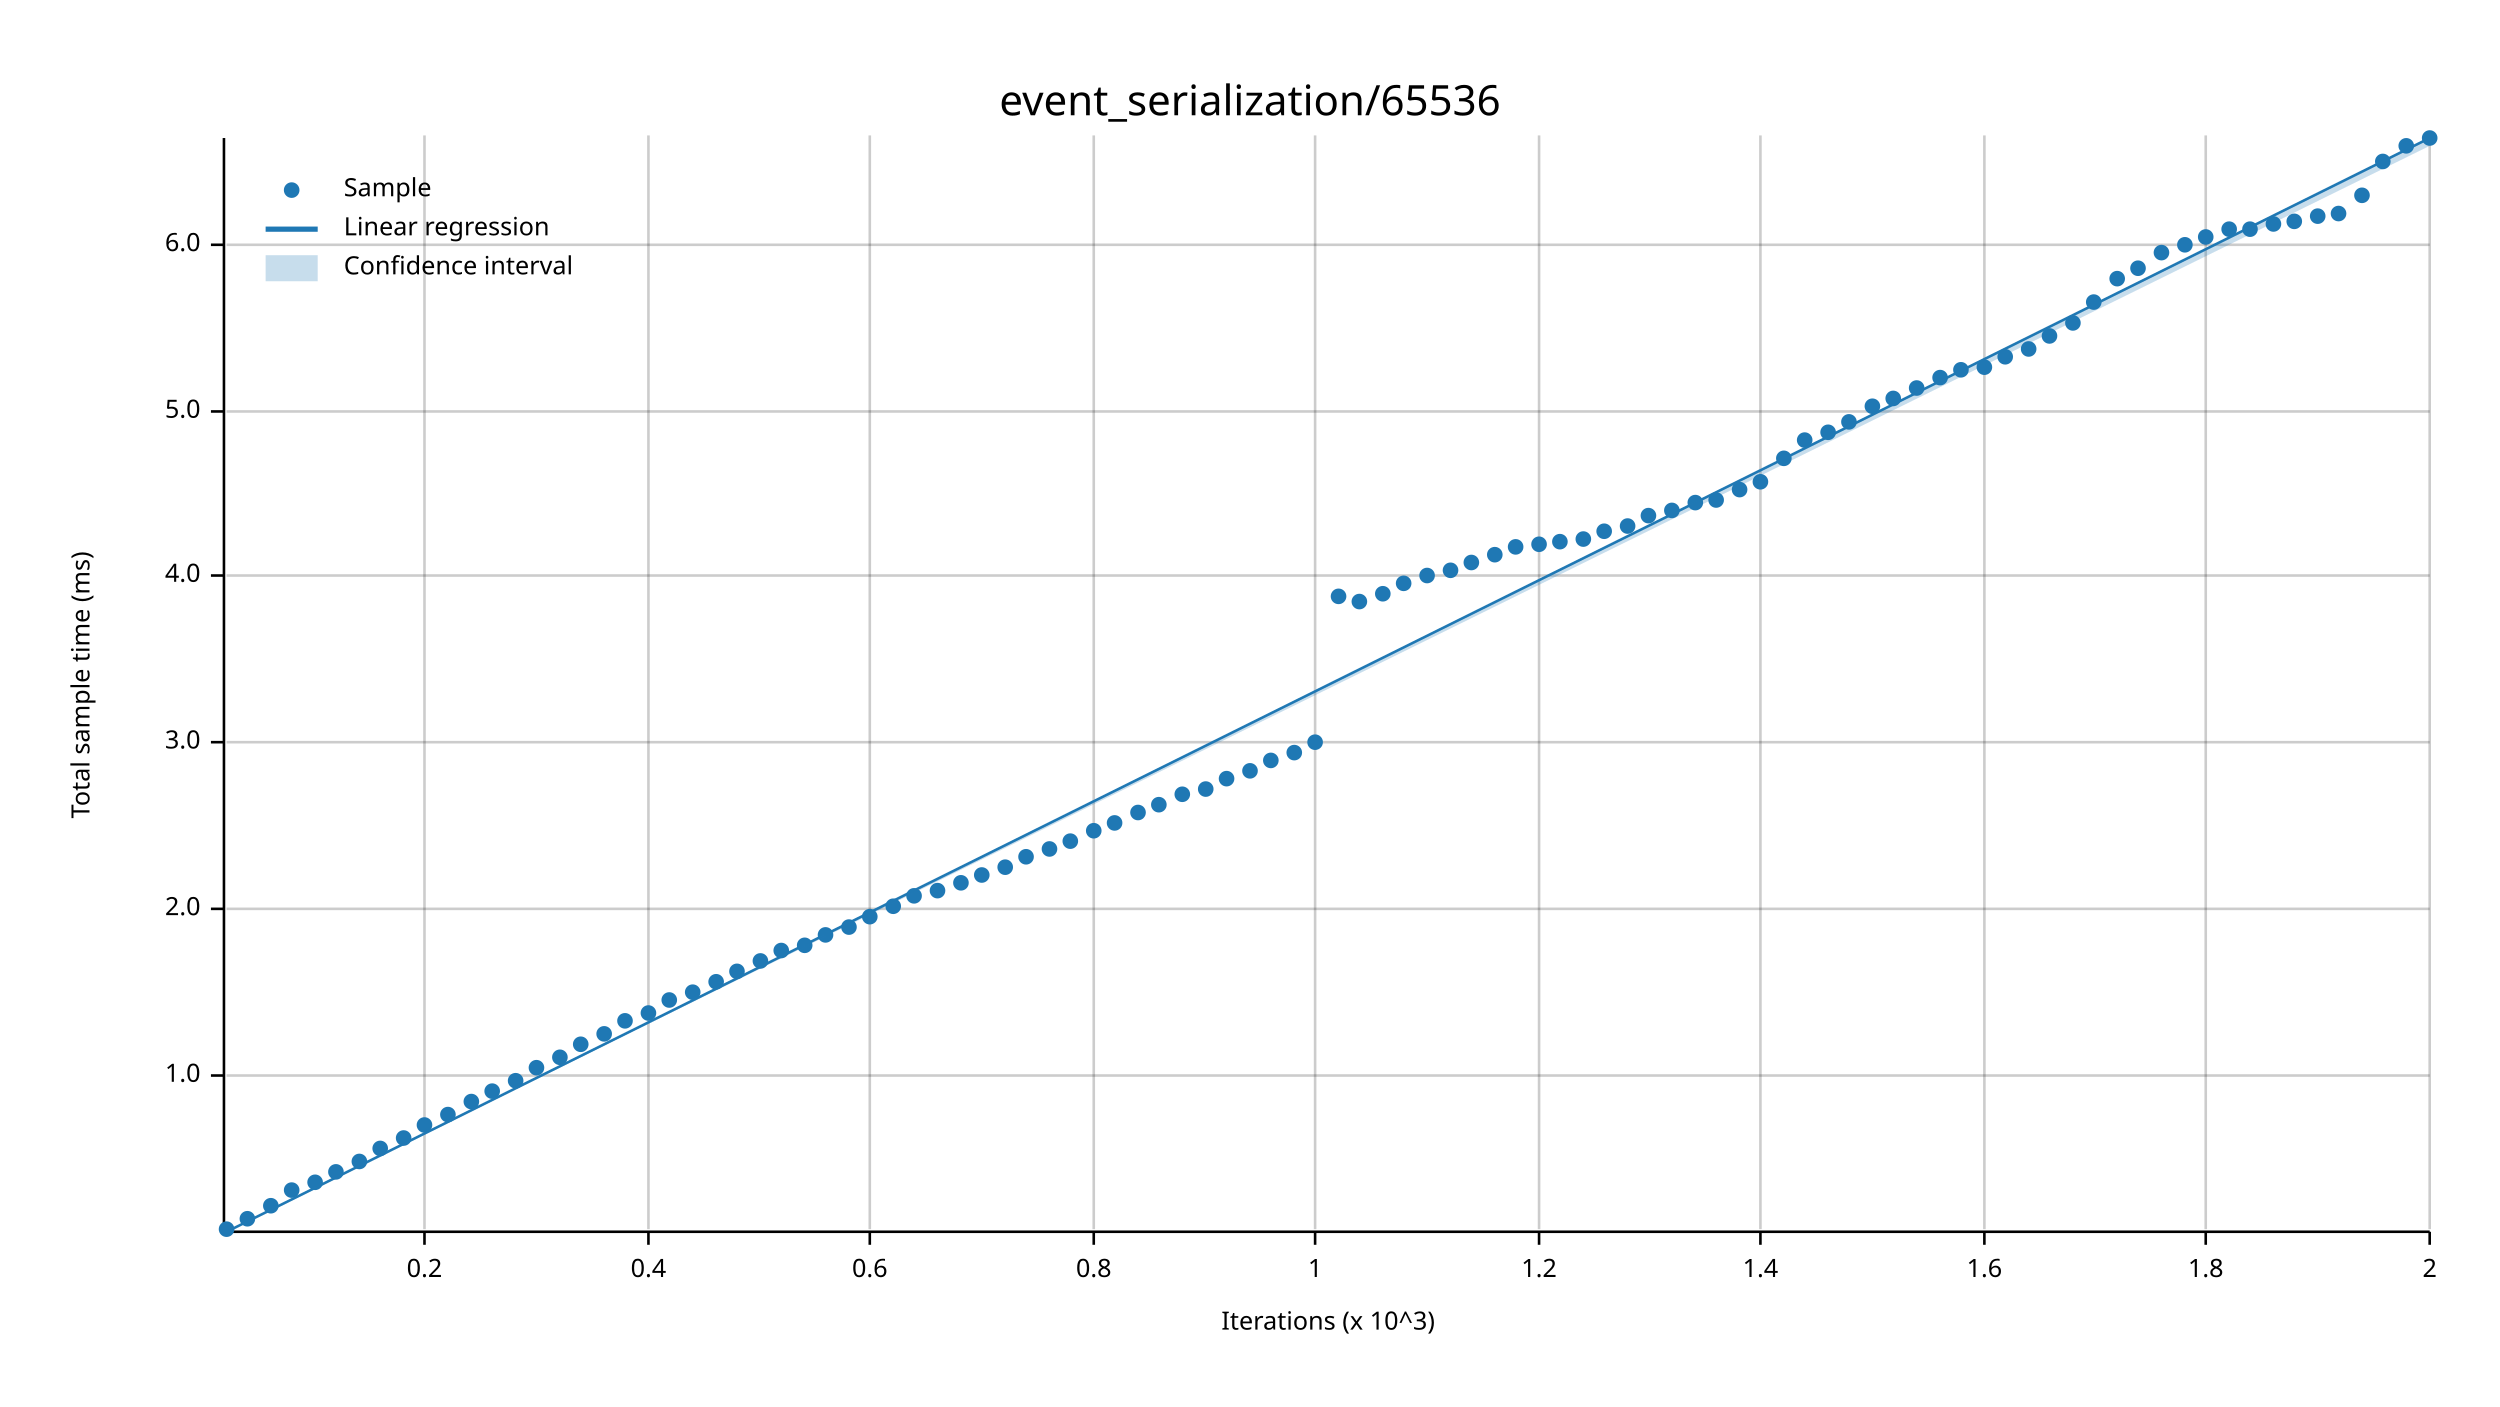
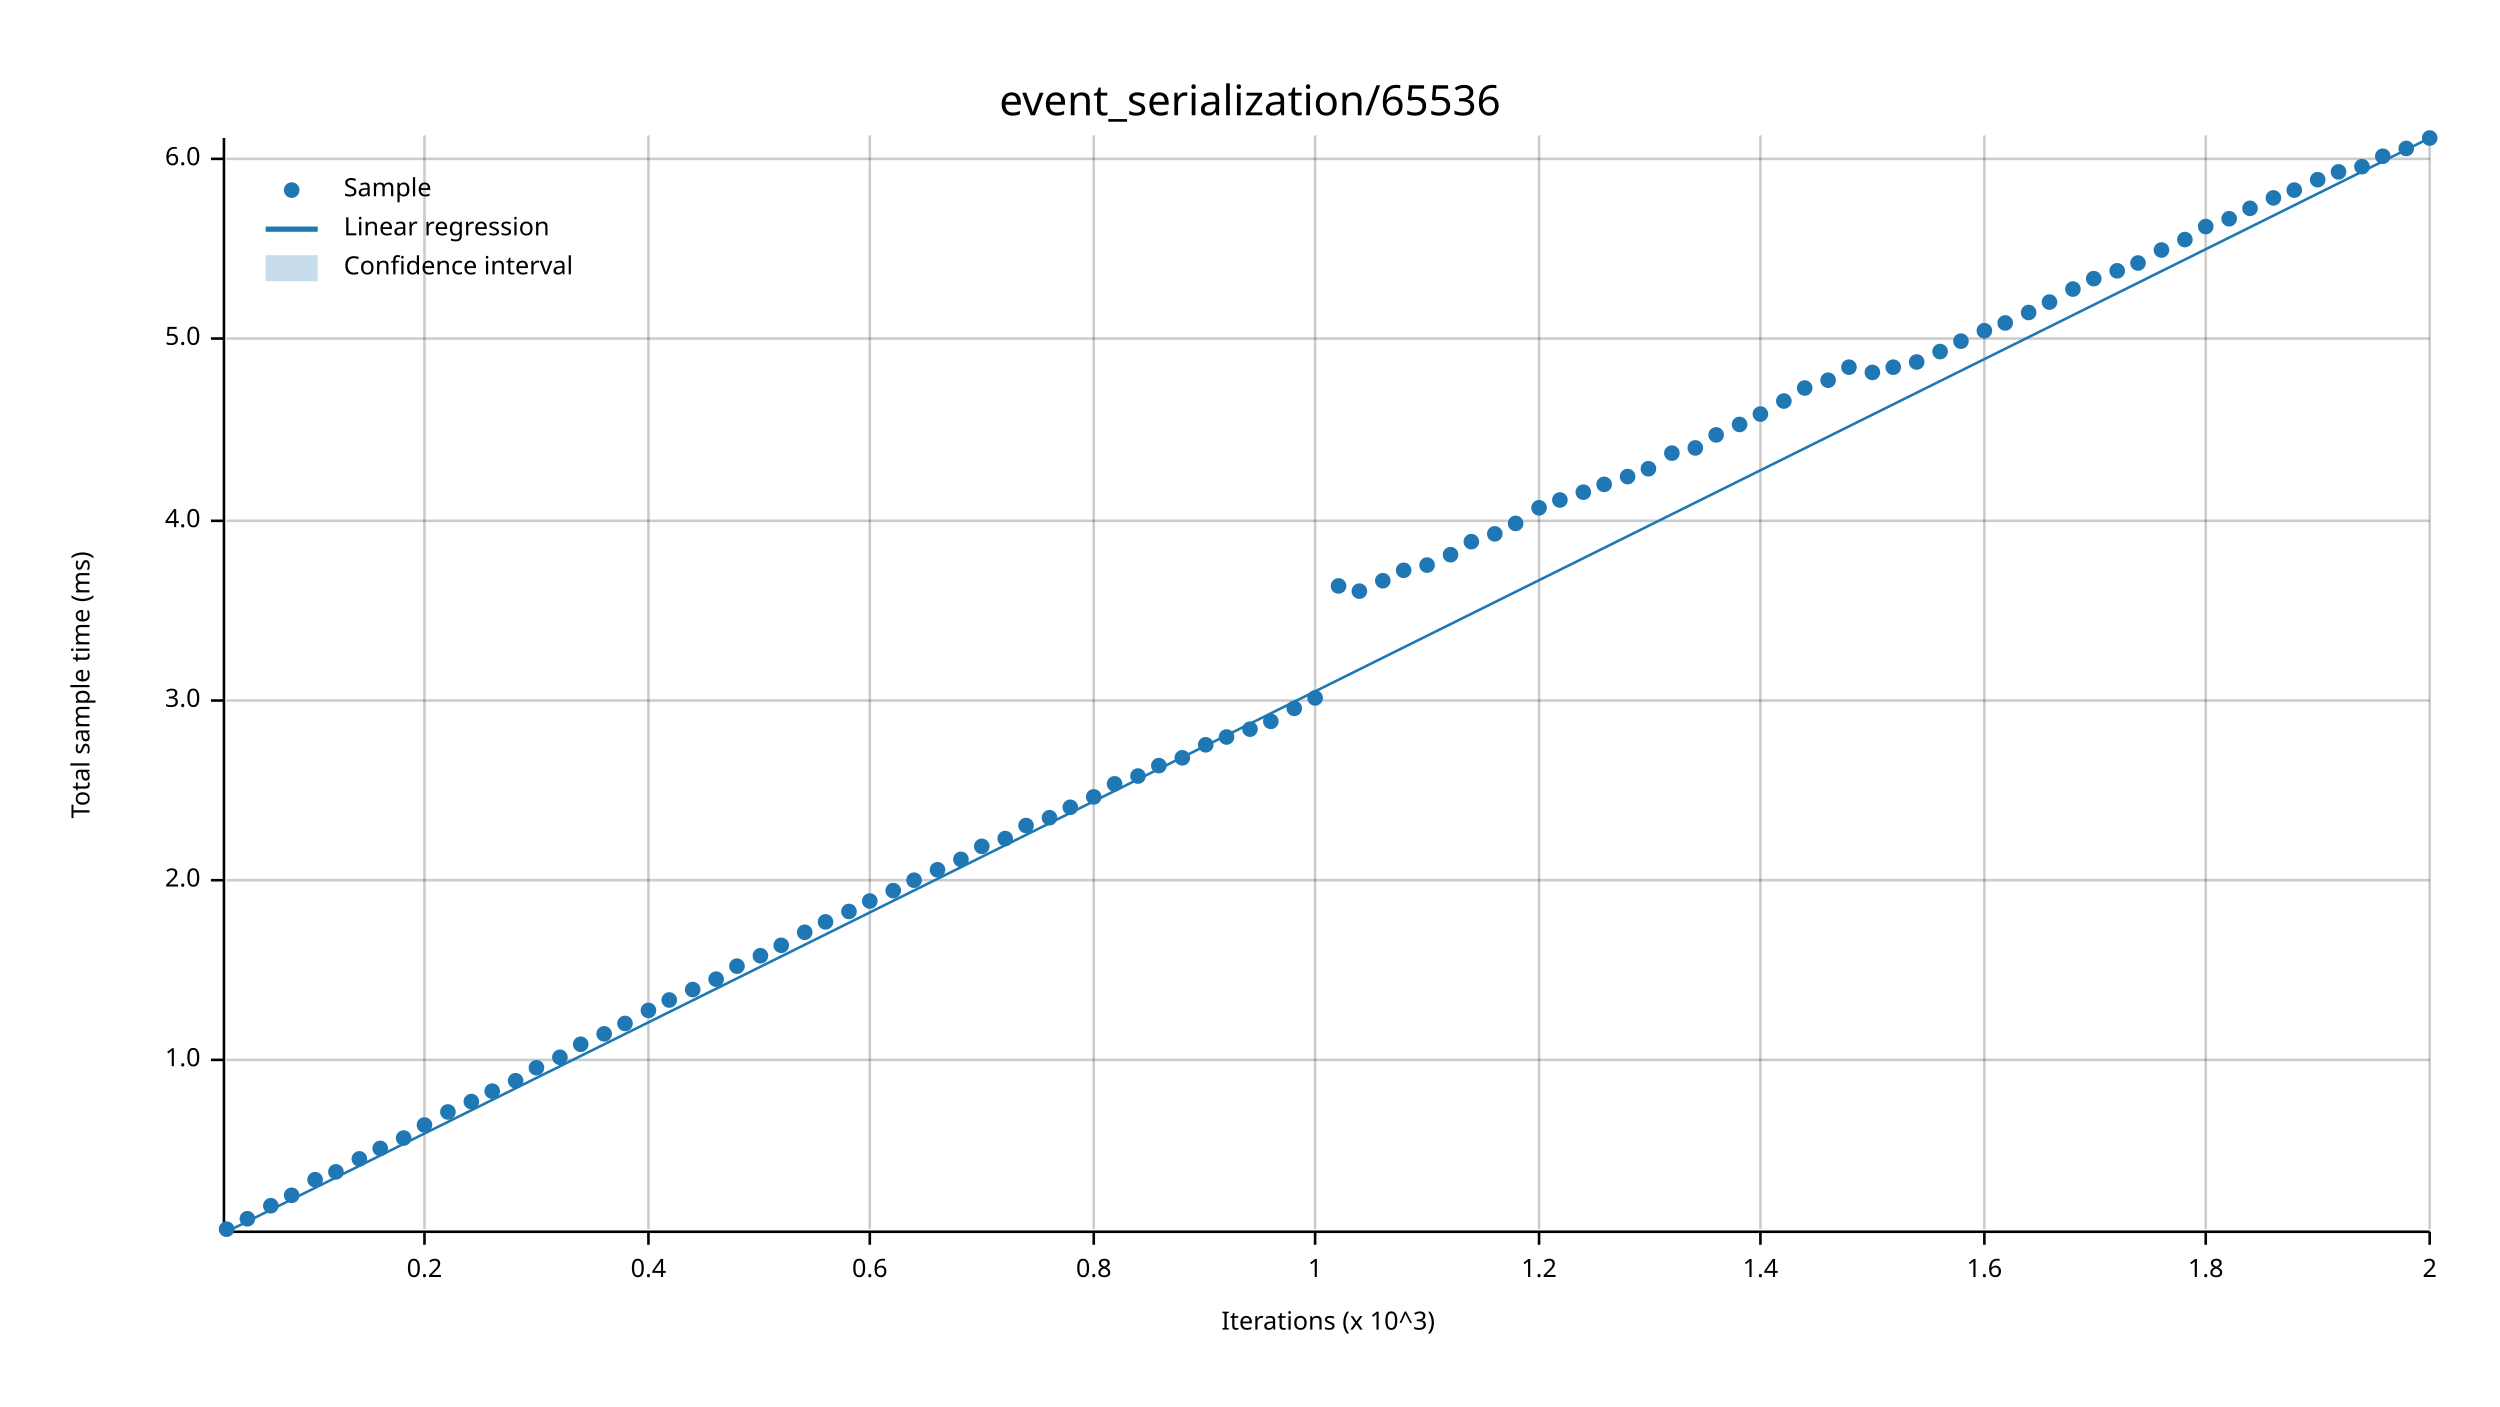
<svg xmlns="http://www.w3.org/2000/svg" width="960" height="540" viewBox="0 0 960 540">
  <text x="480" y="32" dy="0.76em" text-anchor="middle" font-family="sans-serif" font-size="16.129" opacity="1" fill="#000000">
event_serialization/65536
</text>
  <text x="27" y="263" dy="0.76em" text-anchor="middle" font-family="sans-serif" font-size="9.677" opacity="1" fill="#000000" transform="rotate(270, 27, 263)">
Total sample time (ms)
</text>
  <text x="510" y="513" dy="-0.5ex" text-anchor="middle" font-family="sans-serif" font-size="9.677" opacity="1" fill="#000000">
Iterations (x 10^3)
</text>
  <line opacity="0.2" stroke="#000000" stroke-width="1" x1="163" y1="472" x2="163" y2="52" />
  <line opacity="0.2" stroke="#000000" stroke-width="1" x1="249" y1="472" x2="249" y2="52" />
  <line opacity="0.2" stroke="#000000" stroke-width="1" x1="334" y1="472" x2="334" y2="52" />
  <line opacity="0.2" stroke="#000000" stroke-width="1" x1="420" y1="472" x2="420" y2="52" />
  <line opacity="0.2" stroke="#000000" stroke-width="1" x1="505" y1="472" x2="505" y2="52" />
  <line opacity="0.2" stroke="#000000" stroke-width="1" x1="591" y1="472" x2="591" y2="52" />
  <line opacity="0.2" stroke="#000000" stroke-width="1" x1="676" y1="472" x2="676" y2="52" />
  <line opacity="0.2" stroke="#000000" stroke-width="1" x1="762" y1="472" x2="762" y2="52" />
  <line opacity="0.2" stroke="#000000" stroke-width="1" x1="847" y1="472" x2="847" y2="52" />
  <line opacity="0.2" stroke="#000000" stroke-width="1" x1="933" y1="472" x2="933" y2="52" />
-   <line opacity="0.2" stroke="#000000" stroke-width="1" x1="87" y1="413" x2="933" y2="413" />
-   <line opacity="0.2" stroke="#000000" stroke-width="1" x1="87" y1="349" x2="933" y2="349" />
-   <line opacity="0.2" stroke="#000000" stroke-width="1" x1="87" y1="285" x2="933" y2="285" />
-   <line opacity="0.2" stroke="#000000" stroke-width="1" x1="87" y1="221" x2="933" y2="221" />
-   <line opacity="0.2" stroke="#000000" stroke-width="1" x1="87" y1="158" x2="933" y2="158" />
-   <line opacity="0.2" stroke="#000000" stroke-width="1" x1="87" y1="94" x2="933" y2="94" />
+   <line opacity="0.2" stroke="#000000" stroke-width="1" x1="87" y1="407" x2="933" y2="407" />
+   <line opacity="0.2" stroke="#000000" stroke-width="1" x1="87" y1="338" x2="933" y2="338" />
+   <line opacity="0.2" stroke="#000000" stroke-width="1" x1="87" y1="269" x2="933" y2="269" />
+   <line opacity="0.2" stroke="#000000" stroke-width="1" x1="87" y1="200" x2="933" y2="200" />
+   <line opacity="0.2" stroke="#000000" stroke-width="1" x1="87" y1="130" x2="933" y2="130" />
+   <line opacity="0.2" stroke="#000000" stroke-width="1" x1="87" y1="61" x2="933" y2="61" />
  <polyline fill="none" opacity="1" stroke="#000000" stroke-width="1" points="86,53 86,473 " />
-   <text x="77" y="413" dy="0.5ex" text-anchor="end" font-family="sans-serif" font-size="9.677" opacity="1" fill="#000000">
+   <text x="77" y="407" dy="0.5ex" text-anchor="end" font-family="sans-serif" font-size="9.677" opacity="1" fill="#000000">
1.0
</text>
-   <polyline fill="none" opacity="1" stroke="#000000" stroke-width="1" points="81,413 86,413 " />
-   <text x="77" y="349" dy="0.5ex" text-anchor="end" font-family="sans-serif" font-size="9.677" opacity="1" fill="#000000">
+   <polyline fill="none" opacity="1" stroke="#000000" stroke-width="1" points="81,407 86,407 " />
+   <text x="77" y="338" dy="0.5ex" text-anchor="end" font-family="sans-serif" font-size="9.677" opacity="1" fill="#000000">
2.0
</text>
-   <polyline fill="none" opacity="1" stroke="#000000" stroke-width="1" points="81,349 86,349 " />
-   <text x="77" y="285" dy="0.5ex" text-anchor="end" font-family="sans-serif" font-size="9.677" opacity="1" fill="#000000">
+   <polyline fill="none" opacity="1" stroke="#000000" stroke-width="1" points="81,338 86,338 " />
+   <text x="77" y="269" dy="0.5ex" text-anchor="end" font-family="sans-serif" font-size="9.677" opacity="1" fill="#000000">
3.0
</text>
-   <polyline fill="none" opacity="1" stroke="#000000" stroke-width="1" points="81,285 86,285 " />
-   <text x="77" y="221" dy="0.5ex" text-anchor="end" font-family="sans-serif" font-size="9.677" opacity="1" fill="#000000">
+   <polyline fill="none" opacity="1" stroke="#000000" stroke-width="1" points="81,269 86,269 " />
+   <text x="77" y="200" dy="0.5ex" text-anchor="end" font-family="sans-serif" font-size="9.677" opacity="1" fill="#000000">
4.0
</text>
-   <polyline fill="none" opacity="1" stroke="#000000" stroke-width="1" points="81,221 86,221 " />
-   <text x="77" y="158" dy="0.5ex" text-anchor="end" font-family="sans-serif" font-size="9.677" opacity="1" fill="#000000">
+   <polyline fill="none" opacity="1" stroke="#000000" stroke-width="1" points="81,200 86,200 " />
+   <text x="77" y="130" dy="0.5ex" text-anchor="end" font-family="sans-serif" font-size="9.677" opacity="1" fill="#000000">
5.0
</text>
-   <polyline fill="none" opacity="1" stroke="#000000" stroke-width="1" points="81,158 86,158 " />
-   <text x="77" y="94" dy="0.5ex" text-anchor="end" font-family="sans-serif" font-size="9.677" opacity="1" fill="#000000">
+   <polyline fill="none" opacity="1" stroke="#000000" stroke-width="1" points="81,130 86,130 " />
+   <text x="77" y="61" dy="0.5ex" text-anchor="end" font-family="sans-serif" font-size="9.677" opacity="1" fill="#000000">
6.0
</text>
-   <polyline fill="none" opacity="1" stroke="#000000" stroke-width="1" points="81,94 86,94 " />
+   <polyline fill="none" opacity="1" stroke="#000000" stroke-width="1" points="81,61 86,61 " />
  <polyline fill="none" opacity="1" stroke="#000000" stroke-width="1" points="87,473 933,473 " />
  <text x="163" y="483" dy="0.76em" text-anchor="middle" font-family="sans-serif" font-size="9.677" opacity="1" fill="#000000">
0.2
</text>
  <polyline fill="none" opacity="1" stroke="#000000" stroke-width="1" points="163,473 163,478 " />
  <text x="249" y="483" dy="0.76em" text-anchor="middle" font-family="sans-serif" font-size="9.677" opacity="1" fill="#000000">
0.4
</text>
  <polyline fill="none" opacity="1" stroke="#000000" stroke-width="1" points="249,473 249,478 " />
  <text x="334" y="483" dy="0.76em" text-anchor="middle" font-family="sans-serif" font-size="9.677" opacity="1" fill="#000000">
0.6
</text>
  <polyline fill="none" opacity="1" stroke="#000000" stroke-width="1" points="334,473 334,478 " />
  <text x="420" y="483" dy="0.76em" text-anchor="middle" font-family="sans-serif" font-size="9.677" opacity="1" fill="#000000">
0.8
</text>
  <polyline fill="none" opacity="1" stroke="#000000" stroke-width="1" points="420,473 420,478 " />
  <text x="505" y="483" dy="0.76em" text-anchor="middle" font-family="sans-serif" font-size="9.677" opacity="1" fill="#000000">
1
</text>
  <polyline fill="none" opacity="1" stroke="#000000" stroke-width="1" points="505,473 505,478 " />
  <text x="591" y="483" dy="0.76em" text-anchor="middle" font-family="sans-serif" font-size="9.677" opacity="1" fill="#000000">
1.2
</text>
  <polyline fill="none" opacity="1" stroke="#000000" stroke-width="1" points="591,473 591,478 " />
  <text x="676" y="483" dy="0.76em" text-anchor="middle" font-family="sans-serif" font-size="9.677" opacity="1" fill="#000000">
1.4
</text>
  <polyline fill="none" opacity="1" stroke="#000000" stroke-width="1" points="676,473 676,478 " />
  <text x="762" y="483" dy="0.76em" text-anchor="middle" font-family="sans-serif" font-size="9.677" opacity="1" fill="#000000">
1.6
</text>
  <polyline fill="none" opacity="1" stroke="#000000" stroke-width="1" points="762,473 762,478 " />
  <text x="847" y="483" dy="0.76em" text-anchor="middle" font-family="sans-serif" font-size="9.677" opacity="1" fill="#000000">
1.8
</text>
  <polyline fill="none" opacity="1" stroke="#000000" stroke-width="1" points="847,473 847,478 " />
  <text x="933" y="483" dy="0.76em" text-anchor="middle" font-family="sans-serif" font-size="9.677" opacity="1" fill="#000000">
2
</text>
  <polyline fill="none" opacity="1" stroke="#000000" stroke-width="1" points="933,473 933,478 " />
  <circle cx="87" cy="472" r="3" opacity="1" fill="#1F78B4" stroke="none" stroke-width="1" />
  <circle cx="95" cy="468" r="3" opacity="1" fill="#1F78B4" stroke="none" stroke-width="1" />
  <circle cx="104" cy="463" r="3" opacity="1" fill="#1F78B4" stroke="none" stroke-width="1" />
-   <circle cx="112" cy="457" r="3" opacity="1" fill="#1F78B4" stroke="none" stroke-width="1" />
-   <circle cx="121" cy="454" r="3" opacity="1" fill="#1F78B4" stroke="none" stroke-width="1" />
+   <circle cx="112" cy="459" r="3" opacity="1" fill="#1F78B4" stroke="none" stroke-width="1" />
+   <circle cx="121" cy="453" r="3" opacity="1" fill="#1F78B4" stroke="none" stroke-width="1" />
  <circle cx="129" cy="450" r="3" opacity="1" fill="#1F78B4" stroke="none" stroke-width="1" />
-   <circle cx="138" cy="446" r="3" opacity="1" fill="#1F78B4" stroke="none" stroke-width="1" />
+   <circle cx="138" cy="445" r="3" opacity="1" fill="#1F78B4" stroke="none" stroke-width="1" />
  <circle cx="146" cy="441" r="3" opacity="1" fill="#1F78B4" stroke="none" stroke-width="1" />
  <circle cx="155" cy="437" r="3" opacity="1" fill="#1F78B4" stroke="none" stroke-width="1" />
  <circle cx="163" cy="432" r="3" opacity="1" fill="#1F78B4" stroke="none" stroke-width="1" />
-   <circle cx="172" cy="428" r="3" opacity="1" fill="#1F78B4" stroke="none" stroke-width="1" />
+   <circle cx="172" cy="427" r="3" opacity="1" fill="#1F78B4" stroke="none" stroke-width="1" />
  <circle cx="181" cy="423" r="3" opacity="1" fill="#1F78B4" stroke="none" stroke-width="1" />
  <circle cx="189" cy="419" r="3" opacity="1" fill="#1F78B4" stroke="none" stroke-width="1" />
  <circle cx="198" cy="415" r="3" opacity="1" fill="#1F78B4" stroke="none" stroke-width="1" />
  <circle cx="206" cy="410" r="3" opacity="1" fill="#1F78B4" stroke="none" stroke-width="1" />
  <circle cx="215" cy="406" r="3" opacity="1" fill="#1F78B4" stroke="none" stroke-width="1" />
  <circle cx="223" cy="401" r="3" opacity="1" fill="#1F78B4" stroke="none" stroke-width="1" />
  <circle cx="232" cy="397" r="3" opacity="1" fill="#1F78B4" stroke="none" stroke-width="1" />
-   <circle cx="240" cy="392" r="3" opacity="1" fill="#1F78B4" stroke="none" stroke-width="1" />
-   <circle cx="249" cy="389" r="3" opacity="1" fill="#1F78B4" stroke="none" stroke-width="1" />
+   <circle cx="240" cy="393" r="3" opacity="1" fill="#1F78B4" stroke="none" stroke-width="1" />
+   <circle cx="249" cy="388" r="3" opacity="1" fill="#1F78B4" stroke="none" stroke-width="1" />
  <circle cx="257" cy="384" r="3" opacity="1" fill="#1F78B4" stroke="none" stroke-width="1" />
-   <circle cx="266" cy="381" r="3" opacity="1" fill="#1F78B4" stroke="none" stroke-width="1" />
-   <circle cx="275" cy="377" r="3" opacity="1" fill="#1F78B4" stroke="none" stroke-width="1" />
-   <circle cx="283" cy="373" r="3" opacity="1" fill="#1F78B4" stroke="none" stroke-width="1" />
-   <circle cx="292" cy="369" r="3" opacity="1" fill="#1F78B4" stroke="none" stroke-width="1" />
-   <circle cx="300" cy="365" r="3" opacity="1" fill="#1F78B4" stroke="none" stroke-width="1" />
-   <circle cx="309" cy="363" r="3" opacity="1" fill="#1F78B4" stroke="none" stroke-width="1" />
-   <circle cx="317" cy="359" r="3" opacity="1" fill="#1F78B4" stroke="none" stroke-width="1" />
-   <circle cx="326" cy="356" r="3" opacity="1" fill="#1F78B4" stroke="none" stroke-width="1" />
-   <circle cx="334" cy="352" r="3" opacity="1" fill="#1F78B4" stroke="none" stroke-width="1" />
-   <circle cx="343" cy="348" r="3" opacity="1" fill="#1F78B4" stroke="none" stroke-width="1" />
-   <circle cx="351" cy="344" r="3" opacity="1" fill="#1F78B4" stroke="none" stroke-width="1" />
-   <circle cx="360" cy="342" r="3" opacity="1" fill="#1F78B4" stroke="none" stroke-width="1" />
-   <circle cx="369" cy="339" r="3" opacity="1" fill="#1F78B4" stroke="none" stroke-width="1" />
-   <circle cx="377" cy="336" r="3" opacity="1" fill="#1F78B4" stroke="none" stroke-width="1" />
-   <circle cx="386" cy="333" r="3" opacity="1" fill="#1F78B4" stroke="none" stroke-width="1" />
-   <circle cx="394" cy="329" r="3" opacity="1" fill="#1F78B4" stroke="none" stroke-width="1" />
-   <circle cx="403" cy="326" r="3" opacity="1" fill="#1F78B4" stroke="none" stroke-width="1" />
-   <circle cx="411" cy="323" r="3" opacity="1" fill="#1F78B4" stroke="none" stroke-width="1" />
-   <circle cx="420" cy="319" r="3" opacity="1" fill="#1F78B4" stroke="none" stroke-width="1" />
-   <circle cx="428" cy="316" r="3" opacity="1" fill="#1F78B4" stroke="none" stroke-width="1" />
-   <circle cx="437" cy="312" r="3" opacity="1" fill="#1F78B4" stroke="none" stroke-width="1" />
-   <circle cx="445" cy="309" r="3" opacity="1" fill="#1F78B4" stroke="none" stroke-width="1" />
-   <circle cx="454" cy="305" r="3" opacity="1" fill="#1F78B4" stroke="none" stroke-width="1" />
-   <circle cx="463" cy="303" r="3" opacity="1" fill="#1F78B4" stroke="none" stroke-width="1" />
-   <circle cx="471" cy="299" r="3" opacity="1" fill="#1F78B4" stroke="none" stroke-width="1" />
-   <circle cx="480" cy="296" r="3" opacity="1" fill="#1F78B4" stroke="none" stroke-width="1" />
-   <circle cx="488" cy="292" r="3" opacity="1" fill="#1F78B4" stroke="none" stroke-width="1" />
-   <circle cx="497" cy="289" r="3" opacity="1" fill="#1F78B4" stroke="none" stroke-width="1" />
-   <circle cx="505" cy="285" r="3" opacity="1" fill="#1F78B4" stroke="none" stroke-width="1" />
-   <circle cx="514" cy="229" r="3" opacity="1" fill="#1F78B4" stroke="none" stroke-width="1" />
-   <circle cx="522" cy="231" r="3" opacity="1" fill="#1F78B4" stroke="none" stroke-width="1" />
-   <circle cx="531" cy="228" r="3" opacity="1" fill="#1F78B4" stroke="none" stroke-width="1" />
-   <circle cx="539" cy="224" r="3" opacity="1" fill="#1F78B4" stroke="none" stroke-width="1" />
-   <circle cx="548" cy="221" r="3" opacity="1" fill="#1F78B4" stroke="none" stroke-width="1" />
-   <circle cx="557" cy="219" r="3" opacity="1" fill="#1F78B4" stroke="none" stroke-width="1" />
-   <circle cx="565" cy="216" r="3" opacity="1" fill="#1F78B4" stroke="none" stroke-width="1" />
-   <circle cx="574" cy="213" r="3" opacity="1" fill="#1F78B4" stroke="none" stroke-width="1" />
-   <circle cx="582" cy="210" r="3" opacity="1" fill="#1F78B4" stroke="none" stroke-width="1" />
-   <circle cx="591" cy="209" r="3" opacity="1" fill="#1F78B4" stroke="none" stroke-width="1" />
-   <circle cx="599" cy="208" r="3" opacity="1" fill="#1F78B4" stroke="none" stroke-width="1" />
-   <circle cx="608" cy="207" r="3" opacity="1" fill="#1F78B4" stroke="none" stroke-width="1" />
-   <circle cx="616" cy="204" r="3" opacity="1" fill="#1F78B4" stroke="none" stroke-width="1" />
-   <circle cx="625" cy="202" r="3" opacity="1" fill="#1F78B4" stroke="none" stroke-width="1" />
-   <circle cx="633" cy="198" r="3" opacity="1" fill="#1F78B4" stroke="none" stroke-width="1" />
-   <circle cx="642" cy="196" r="3" opacity="1" fill="#1F78B4" stroke="none" stroke-width="1" />
-   <circle cx="651" cy="193" r="3" opacity="1" fill="#1F78B4" stroke="none" stroke-width="1" />
-   <circle cx="659" cy="192" r="3" opacity="1" fill="#1F78B4" stroke="none" stroke-width="1" />
-   <circle cx="668" cy="188" r="3" opacity="1" fill="#1F78B4" stroke="none" stroke-width="1" />
-   <circle cx="676" cy="185" r="3" opacity="1" fill="#1F78B4" stroke="none" stroke-width="1" />
-   <circle cx="685" cy="176" r="3" opacity="1" fill="#1F78B4" stroke="none" stroke-width="1" />
-   <circle cx="693" cy="169" r="3" opacity="1" fill="#1F78B4" stroke="none" stroke-width="1" />
-   <circle cx="702" cy="166" r="3" opacity="1" fill="#1F78B4" stroke="none" stroke-width="1" />
-   <circle cx="710" cy="162" r="3" opacity="1" fill="#1F78B4" stroke="none" stroke-width="1" />
-   <circle cx="719" cy="156" r="3" opacity="1" fill="#1F78B4" stroke="none" stroke-width="1" />
-   <circle cx="727" cy="153" r="3" opacity="1" fill="#1F78B4" stroke="none" stroke-width="1" />
-   <circle cx="736" cy="149" r="3" opacity="1" fill="#1F78B4" stroke="none" stroke-width="1" />
-   <circle cx="745" cy="145" r="3" opacity="1" fill="#1F78B4" stroke="none" stroke-width="1" />
-   <circle cx="753" cy="142" r="3" opacity="1" fill="#1F78B4" stroke="none" stroke-width="1" />
-   <circle cx="762" cy="141" r="3" opacity="1" fill="#1F78B4" stroke="none" stroke-width="1" />
-   <circle cx="770" cy="137" r="3" opacity="1" fill="#1F78B4" stroke="none" stroke-width="1" />
-   <circle cx="779" cy="134" r="3" opacity="1" fill="#1F78B4" stroke="none" stroke-width="1" />
-   <circle cx="787" cy="129" r="3" opacity="1" fill="#1F78B4" stroke="none" stroke-width="1" />
-   <circle cx="796" cy="124" r="3" opacity="1" fill="#1F78B4" stroke="none" stroke-width="1" />
-   <circle cx="804" cy="116" r="3" opacity="1" fill="#1F78B4" stroke="none" stroke-width="1" />
-   <circle cx="813" cy="107" r="3" opacity="1" fill="#1F78B4" stroke="none" stroke-width="1" />
-   <circle cx="821" cy="103" r="3" opacity="1" fill="#1F78B4" stroke="none" stroke-width="1" />
-   <circle cx="830" cy="97" r="3" opacity="1" fill="#1F78B4" stroke="none" stroke-width="1" />
-   <circle cx="839" cy="94" r="3" opacity="1" fill="#1F78B4" stroke="none" stroke-width="1" />
-   <circle cx="847" cy="91" r="3" opacity="1" fill="#1F78B4" stroke="none" stroke-width="1" />
-   <circle cx="856" cy="88" r="3" opacity="1" fill="#1F78B4" stroke="none" stroke-width="1" />
-   <circle cx="864" cy="88" r="3" opacity="1" fill="#1F78B4" stroke="none" stroke-width="1" />
-   <circle cx="873" cy="86" r="3" opacity="1" fill="#1F78B4" stroke="none" stroke-width="1" />
-   <circle cx="881" cy="85" r="3" opacity="1" fill="#1F78B4" stroke="none" stroke-width="1" />
-   <circle cx="890" cy="83" r="3" opacity="1" fill="#1F78B4" stroke="none" stroke-width="1" />
-   <circle cx="898" cy="82" r="3" opacity="1" fill="#1F78B4" stroke="none" stroke-width="1" />
-   <circle cx="907" cy="75" r="3" opacity="1" fill="#1F78B4" stroke="none" stroke-width="1" />
-   <circle cx="915" cy="62" r="3" opacity="1" fill="#1F78B4" stroke="none" stroke-width="1" />
-   <circle cx="924" cy="56" r="3" opacity="1" fill="#1F78B4" stroke="none" stroke-width="1" />
+   <circle cx="266" cy="380" r="3" opacity="1" fill="#1F78B4" stroke="none" stroke-width="1" />
+   <circle cx="275" cy="376" r="3" opacity="1" fill="#1F78B4" stroke="none" stroke-width="1" />
+   <circle cx="283" cy="371" r="3" opacity="1" fill="#1F78B4" stroke="none" stroke-width="1" />
+   <circle cx="292" cy="367" r="3" opacity="1" fill="#1F78B4" stroke="none" stroke-width="1" />
+   <circle cx="300" cy="363" r="3" opacity="1" fill="#1F78B4" stroke="none" stroke-width="1" />
+   <circle cx="309" cy="358" r="3" opacity="1" fill="#1F78B4" stroke="none" stroke-width="1" />
+   <circle cx="317" cy="354" r="3" opacity="1" fill="#1F78B4" stroke="none" stroke-width="1" />
+   <circle cx="326" cy="350" r="3" opacity="1" fill="#1F78B4" stroke="none" stroke-width="1" />
+   <circle cx="334" cy="346" r="3" opacity="1" fill="#1F78B4" stroke="none" stroke-width="1" />
+   <circle cx="343" cy="342" r="3" opacity="1" fill="#1F78B4" stroke="none" stroke-width="1" />
+   <circle cx="351" cy="338" r="3" opacity="1" fill="#1F78B4" stroke="none" stroke-width="1" />
+   <circle cx="360" cy="334" r="3" opacity="1" fill="#1F78B4" stroke="none" stroke-width="1" />
+   <circle cx="369" cy="330" r="3" opacity="1" fill="#1F78B4" stroke="none" stroke-width="1" />
+   <circle cx="377" cy="325" r="3" opacity="1" fill="#1F78B4" stroke="none" stroke-width="1" />
+   <circle cx="386" cy="322" r="3" opacity="1" fill="#1F78B4" stroke="none" stroke-width="1" />
+   <circle cx="394" cy="317" r="3" opacity="1" fill="#1F78B4" stroke="none" stroke-width="1" />
+   <circle cx="403" cy="314" r="3" opacity="1" fill="#1F78B4" stroke="none" stroke-width="1" />
+   <circle cx="411" cy="310" r="3" opacity="1" fill="#1F78B4" stroke="none" stroke-width="1" />
+   <circle cx="420" cy="306" r="3" opacity="1" fill="#1F78B4" stroke="none" stroke-width="1" />
+   <circle cx="428" cy="301" r="3" opacity="1" fill="#1F78B4" stroke="none" stroke-width="1" />
+   <circle cx="437" cy="298" r="3" opacity="1" fill="#1F78B4" stroke="none" stroke-width="1" />
+   <circle cx="445" cy="294" r="3" opacity="1" fill="#1F78B4" stroke="none" stroke-width="1" />
+   <circle cx="454" cy="291" r="3" opacity="1" fill="#1F78B4" stroke="none" stroke-width="1" />
+   <circle cx="463" cy="286" r="3" opacity="1" fill="#1F78B4" stroke="none" stroke-width="1" />
+   <circle cx="471" cy="283" r="3" opacity="1" fill="#1F78B4" stroke="none" stroke-width="1" />
+   <circle cx="480" cy="280" r="3" opacity="1" fill="#1F78B4" stroke="none" stroke-width="1" />
+   <circle cx="488" cy="277" r="3" opacity="1" fill="#1F78B4" stroke="none" stroke-width="1" />
+   <circle cx="497" cy="272" r="3" opacity="1" fill="#1F78B4" stroke="none" stroke-width="1" />
+   <circle cx="505" cy="268" r="3" opacity="1" fill="#1F78B4" stroke="none" stroke-width="1" />
+   <circle cx="514" cy="225" r="3" opacity="1" fill="#1F78B4" stroke="none" stroke-width="1" />
+   <circle cx="522" cy="227" r="3" opacity="1" fill="#1F78B4" stroke="none" stroke-width="1" />
+   <circle cx="531" cy="223" r="3" opacity="1" fill="#1F78B4" stroke="none" stroke-width="1" />
+   <circle cx="539" cy="219" r="3" opacity="1" fill="#1F78B4" stroke="none" stroke-width="1" />
+   <circle cx="548" cy="217" r="3" opacity="1" fill="#1F78B4" stroke="none" stroke-width="1" />
+   <circle cx="557" cy="213" r="3" opacity="1" fill="#1F78B4" stroke="none" stroke-width="1" />
+   <circle cx="565" cy="208" r="3" opacity="1" fill="#1F78B4" stroke="none" stroke-width="1" />
+   <circle cx="574" cy="205" r="3" opacity="1" fill="#1F78B4" stroke="none" stroke-width="1" />
+   <circle cx="582" cy="201" r="3" opacity="1" fill="#1F78B4" stroke="none" stroke-width="1" />
+   <circle cx="591" cy="195" r="3" opacity="1" fill="#1F78B4" stroke="none" stroke-width="1" />
+   <circle cx="599" cy="192" r="3" opacity="1" fill="#1F78B4" stroke="none" stroke-width="1" />
+   <circle cx="608" cy="189" r="3" opacity="1" fill="#1F78B4" stroke="none" stroke-width="1" />
+   <circle cx="616" cy="186" r="3" opacity="1" fill="#1F78B4" stroke="none" stroke-width="1" />
+   <circle cx="625" cy="183" r="3" opacity="1" fill="#1F78B4" stroke="none" stroke-width="1" />
+   <circle cx="633" cy="180" r="3" opacity="1" fill="#1F78B4" stroke="none" stroke-width="1" />
+   <circle cx="642" cy="174" r="3" opacity="1" fill="#1F78B4" stroke="none" stroke-width="1" />
+   <circle cx="651" cy="172" r="3" opacity="1" fill="#1F78B4" stroke="none" stroke-width="1" />
+   <circle cx="659" cy="167" r="3" opacity="1" fill="#1F78B4" stroke="none" stroke-width="1" />
+   <circle cx="668" cy="163" r="3" opacity="1" fill="#1F78B4" stroke="none" stroke-width="1" />
+   <circle cx="676" cy="159" r="3" opacity="1" fill="#1F78B4" stroke="none" stroke-width="1" />
+   <circle cx="685" cy="154" r="3" opacity="1" fill="#1F78B4" stroke="none" stroke-width="1" />
+   <circle cx="693" cy="149" r="3" opacity="1" fill="#1F78B4" stroke="none" stroke-width="1" />
+   <circle cx="702" cy="146" r="3" opacity="1" fill="#1F78B4" stroke="none" stroke-width="1" />
+   <circle cx="710" cy="141" r="3" opacity="1" fill="#1F78B4" stroke="none" stroke-width="1" />
+   <circle cx="719" cy="143" r="3" opacity="1" fill="#1F78B4" stroke="none" stroke-width="1" />
+   <circle cx="727" cy="141" r="3" opacity="1" fill="#1F78B4" stroke="none" stroke-width="1" />
+   <circle cx="736" cy="139" r="3" opacity="1" fill="#1F78B4" stroke="none" stroke-width="1" />
+   <circle cx="745" cy="135" r="3" opacity="1" fill="#1F78B4" stroke="none" stroke-width="1" />
+   <circle cx="753" cy="131" r="3" opacity="1" fill="#1F78B4" stroke="none" stroke-width="1" />
+   <circle cx="762" cy="127" r="3" opacity="1" fill="#1F78B4" stroke="none" stroke-width="1" />
+   <circle cx="770" cy="124" r="3" opacity="1" fill="#1F78B4" stroke="none" stroke-width="1" />
+   <circle cx="779" cy="120" r="3" opacity="1" fill="#1F78B4" stroke="none" stroke-width="1" />
+   <circle cx="787" cy="116" r="3" opacity="1" fill="#1F78B4" stroke="none" stroke-width="1" />
+   <circle cx="796" cy="111" r="3" opacity="1" fill="#1F78B4" stroke="none" stroke-width="1" />
+   <circle cx="804" cy="107" r="3" opacity="1" fill="#1F78B4" stroke="none" stroke-width="1" />
+   <circle cx="813" cy="104" r="3" opacity="1" fill="#1F78B4" stroke="none" stroke-width="1" />
+   <circle cx="821" cy="101" r="3" opacity="1" fill="#1F78B4" stroke="none" stroke-width="1" />
+   <circle cx="830" cy="96" r="3" opacity="1" fill="#1F78B4" stroke="none" stroke-width="1" />
+   <circle cx="839" cy="92" r="3" opacity="1" fill="#1F78B4" stroke="none" stroke-width="1" />
+   <circle cx="847" cy="87" r="3" opacity="1" fill="#1F78B4" stroke="none" stroke-width="1" />
+   <circle cx="856" cy="84" r="3" opacity="1" fill="#1F78B4" stroke="none" stroke-width="1" />
+   <circle cx="864" cy="80" r="3" opacity="1" fill="#1F78B4" stroke="none" stroke-width="1" />
+   <circle cx="873" cy="76" r="3" opacity="1" fill="#1F78B4" stroke="none" stroke-width="1" />
+   <circle cx="881" cy="73" r="3" opacity="1" fill="#1F78B4" stroke="none" stroke-width="1" />
+   <circle cx="890" cy="69" r="3" opacity="1" fill="#1F78B4" stroke="none" stroke-width="1" />
+   <circle cx="898" cy="66" r="3" opacity="1" fill="#1F78B4" stroke="none" stroke-width="1" />
+   <circle cx="907" cy="64" r="3" opacity="1" fill="#1F78B4" stroke="none" stroke-width="1" />
+   <circle cx="915" cy="60" r="3" opacity="1" fill="#1F78B4" stroke="none" stroke-width="1" />
+   <circle cx="924" cy="57" r="3" opacity="1" fill="#1F78B4" stroke="none" stroke-width="1" />
  <circle cx="933" cy="53" r="3" opacity="1" fill="#1F78B4" stroke="none" stroke-width="1" />
  <polyline fill="none" opacity="1" stroke="#1F78B4" stroke-width="1" points="87,473 933,53 " />
-   <polygon opacity="0.25" fill="#1F78B4" points="87,473 933,56 933,53 " />
+   <polygon opacity="0.25" fill="#1F78B4" points="87,473 933,53 933,53 " />
  <text x="132" y="68" dy="0.76em" text-anchor="start" font-family="sans-serif" font-size="9.677" opacity="1" fill="#000000">
Sample
</text>
  <text x="132" y="83" dy="0.76em" text-anchor="start" font-family="sans-serif" font-size="9.677" opacity="1" fill="#000000">
Linear regression
</text>
  <text x="132" y="98" dy="0.76em" text-anchor="start" font-family="sans-serif" font-size="9.677" opacity="1" fill="#000000">
Confidence interval
</text>
  <circle cx="112" cy="73" r="3" opacity="1" fill="#1F78B4" stroke="none" stroke-width="1" />
  <polyline fill="none" opacity="1" stroke="#1F78B4" stroke-width="2" points="102,88 122,88 " />
  <rect x="102" y="98" width="20" height="10" opacity="0.25" fill="#1F78B4" stroke="none" />
</svg>
